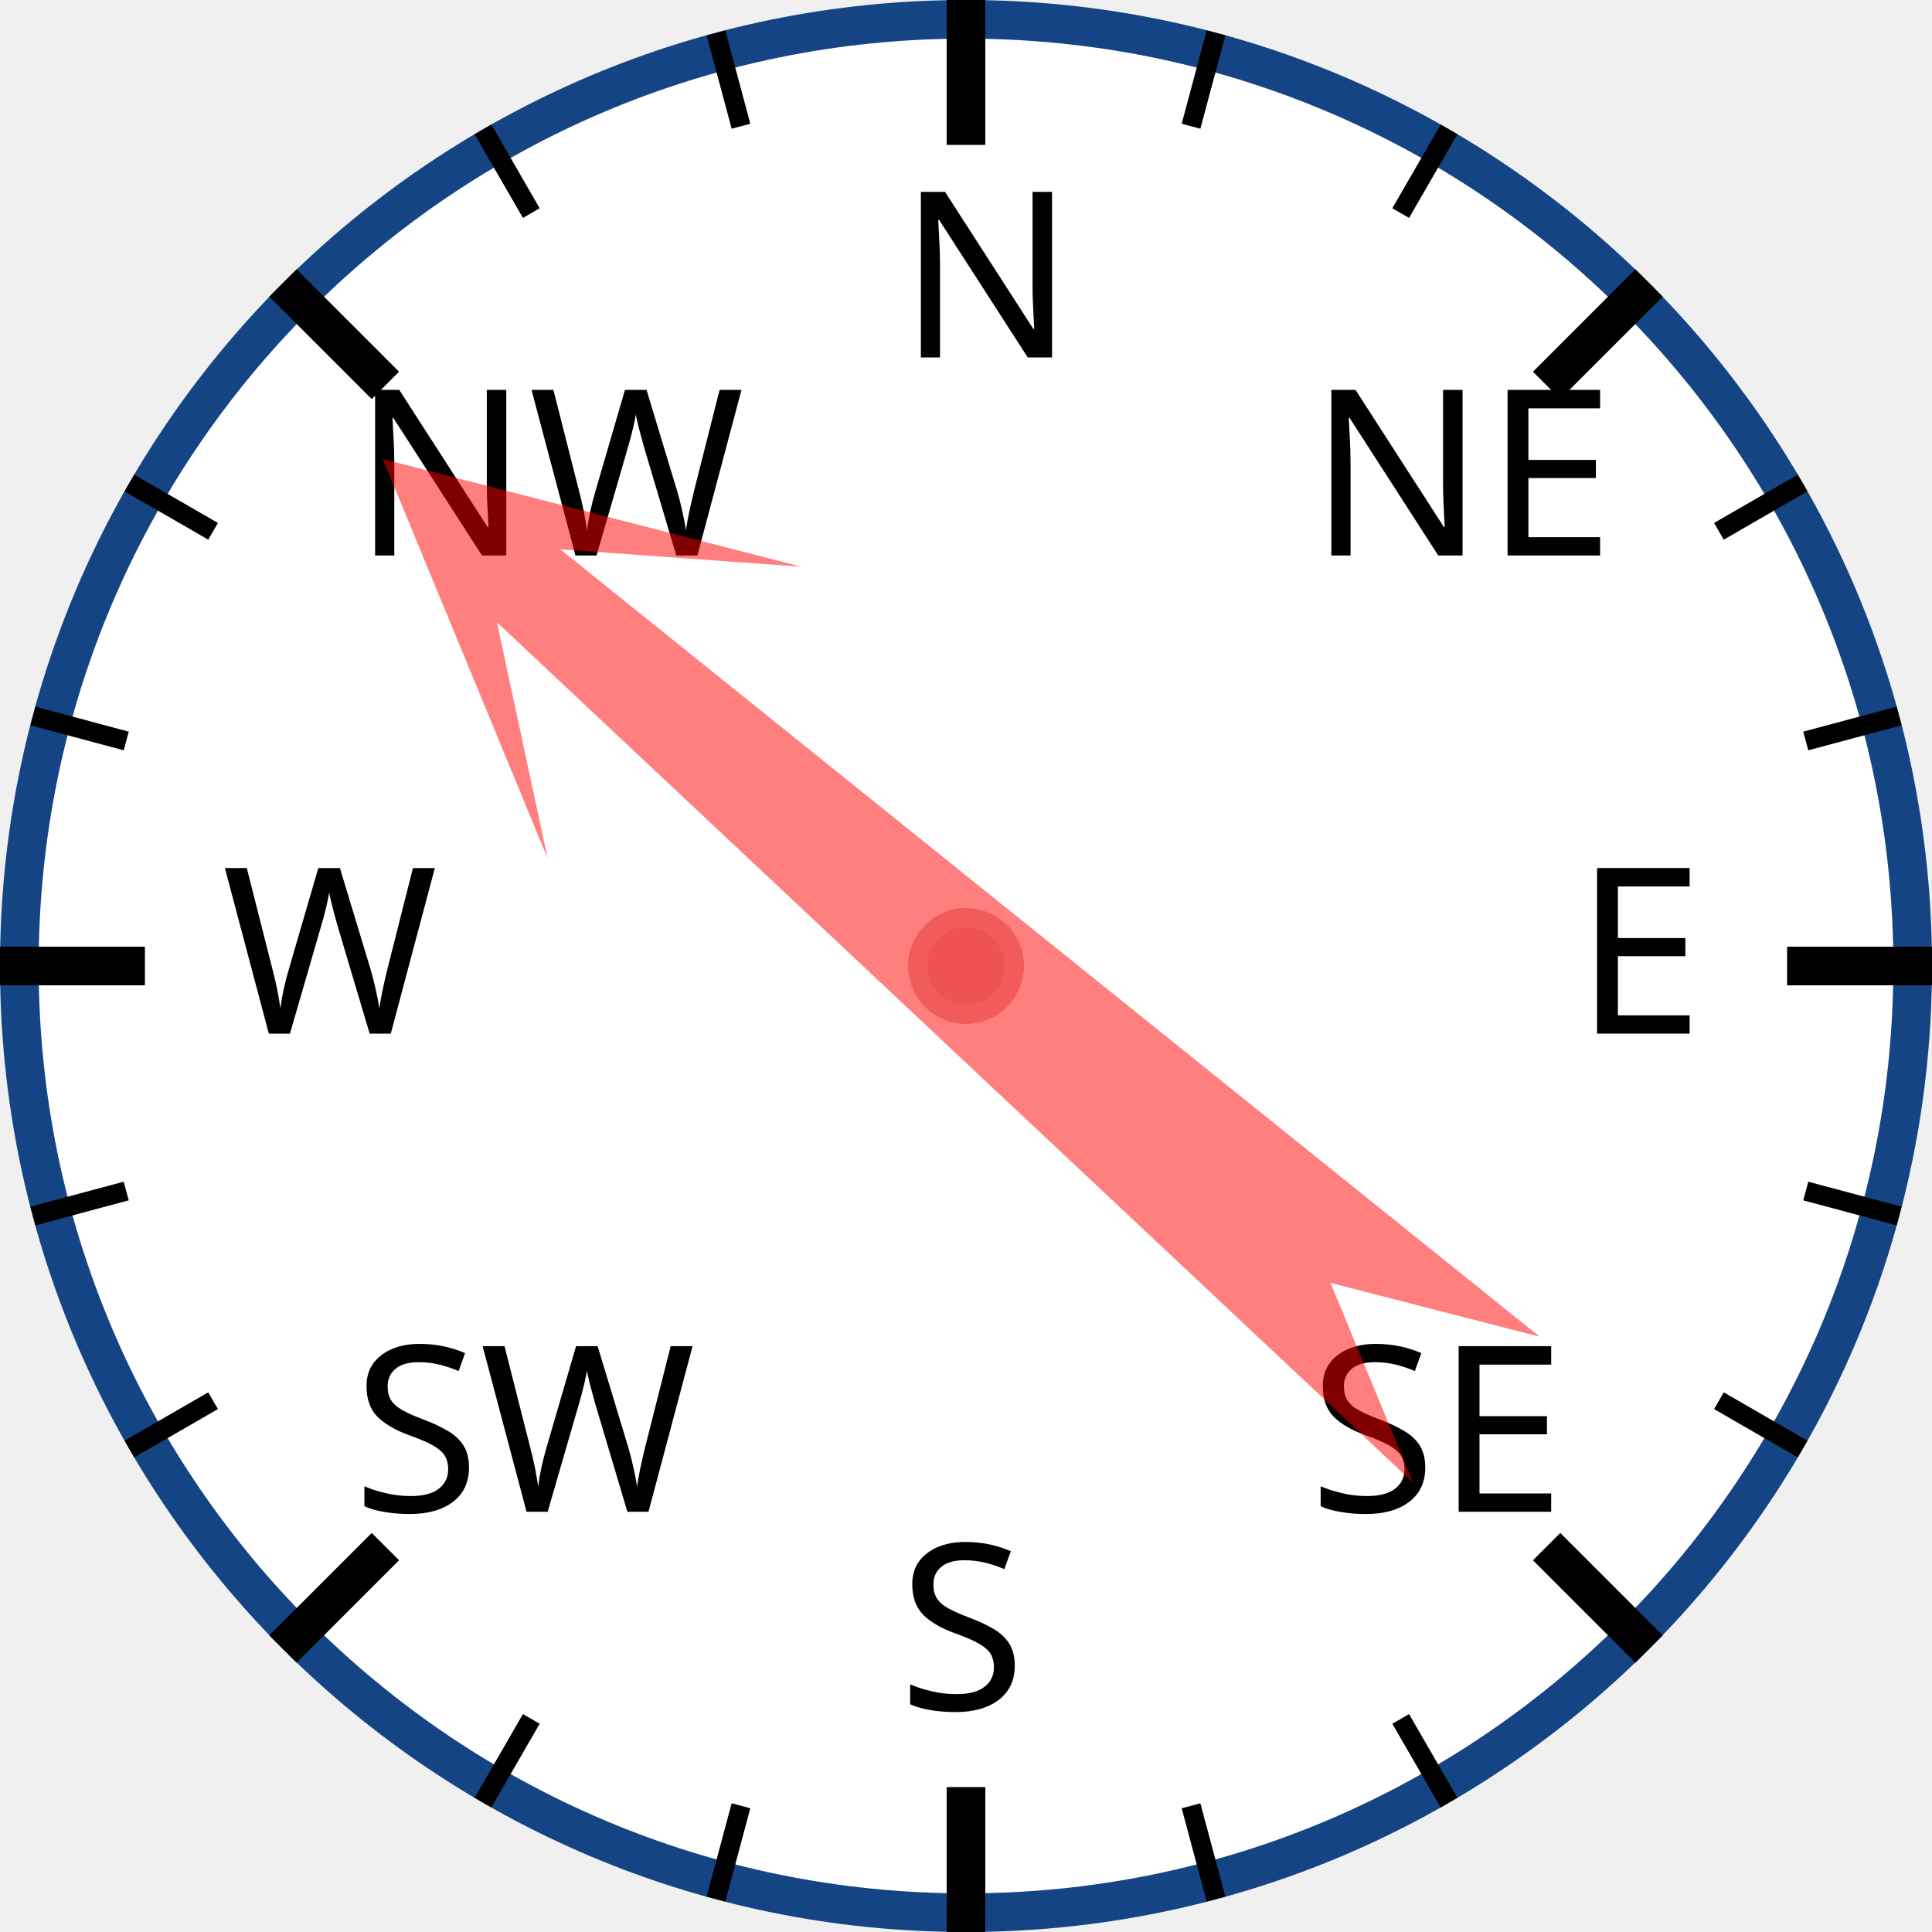
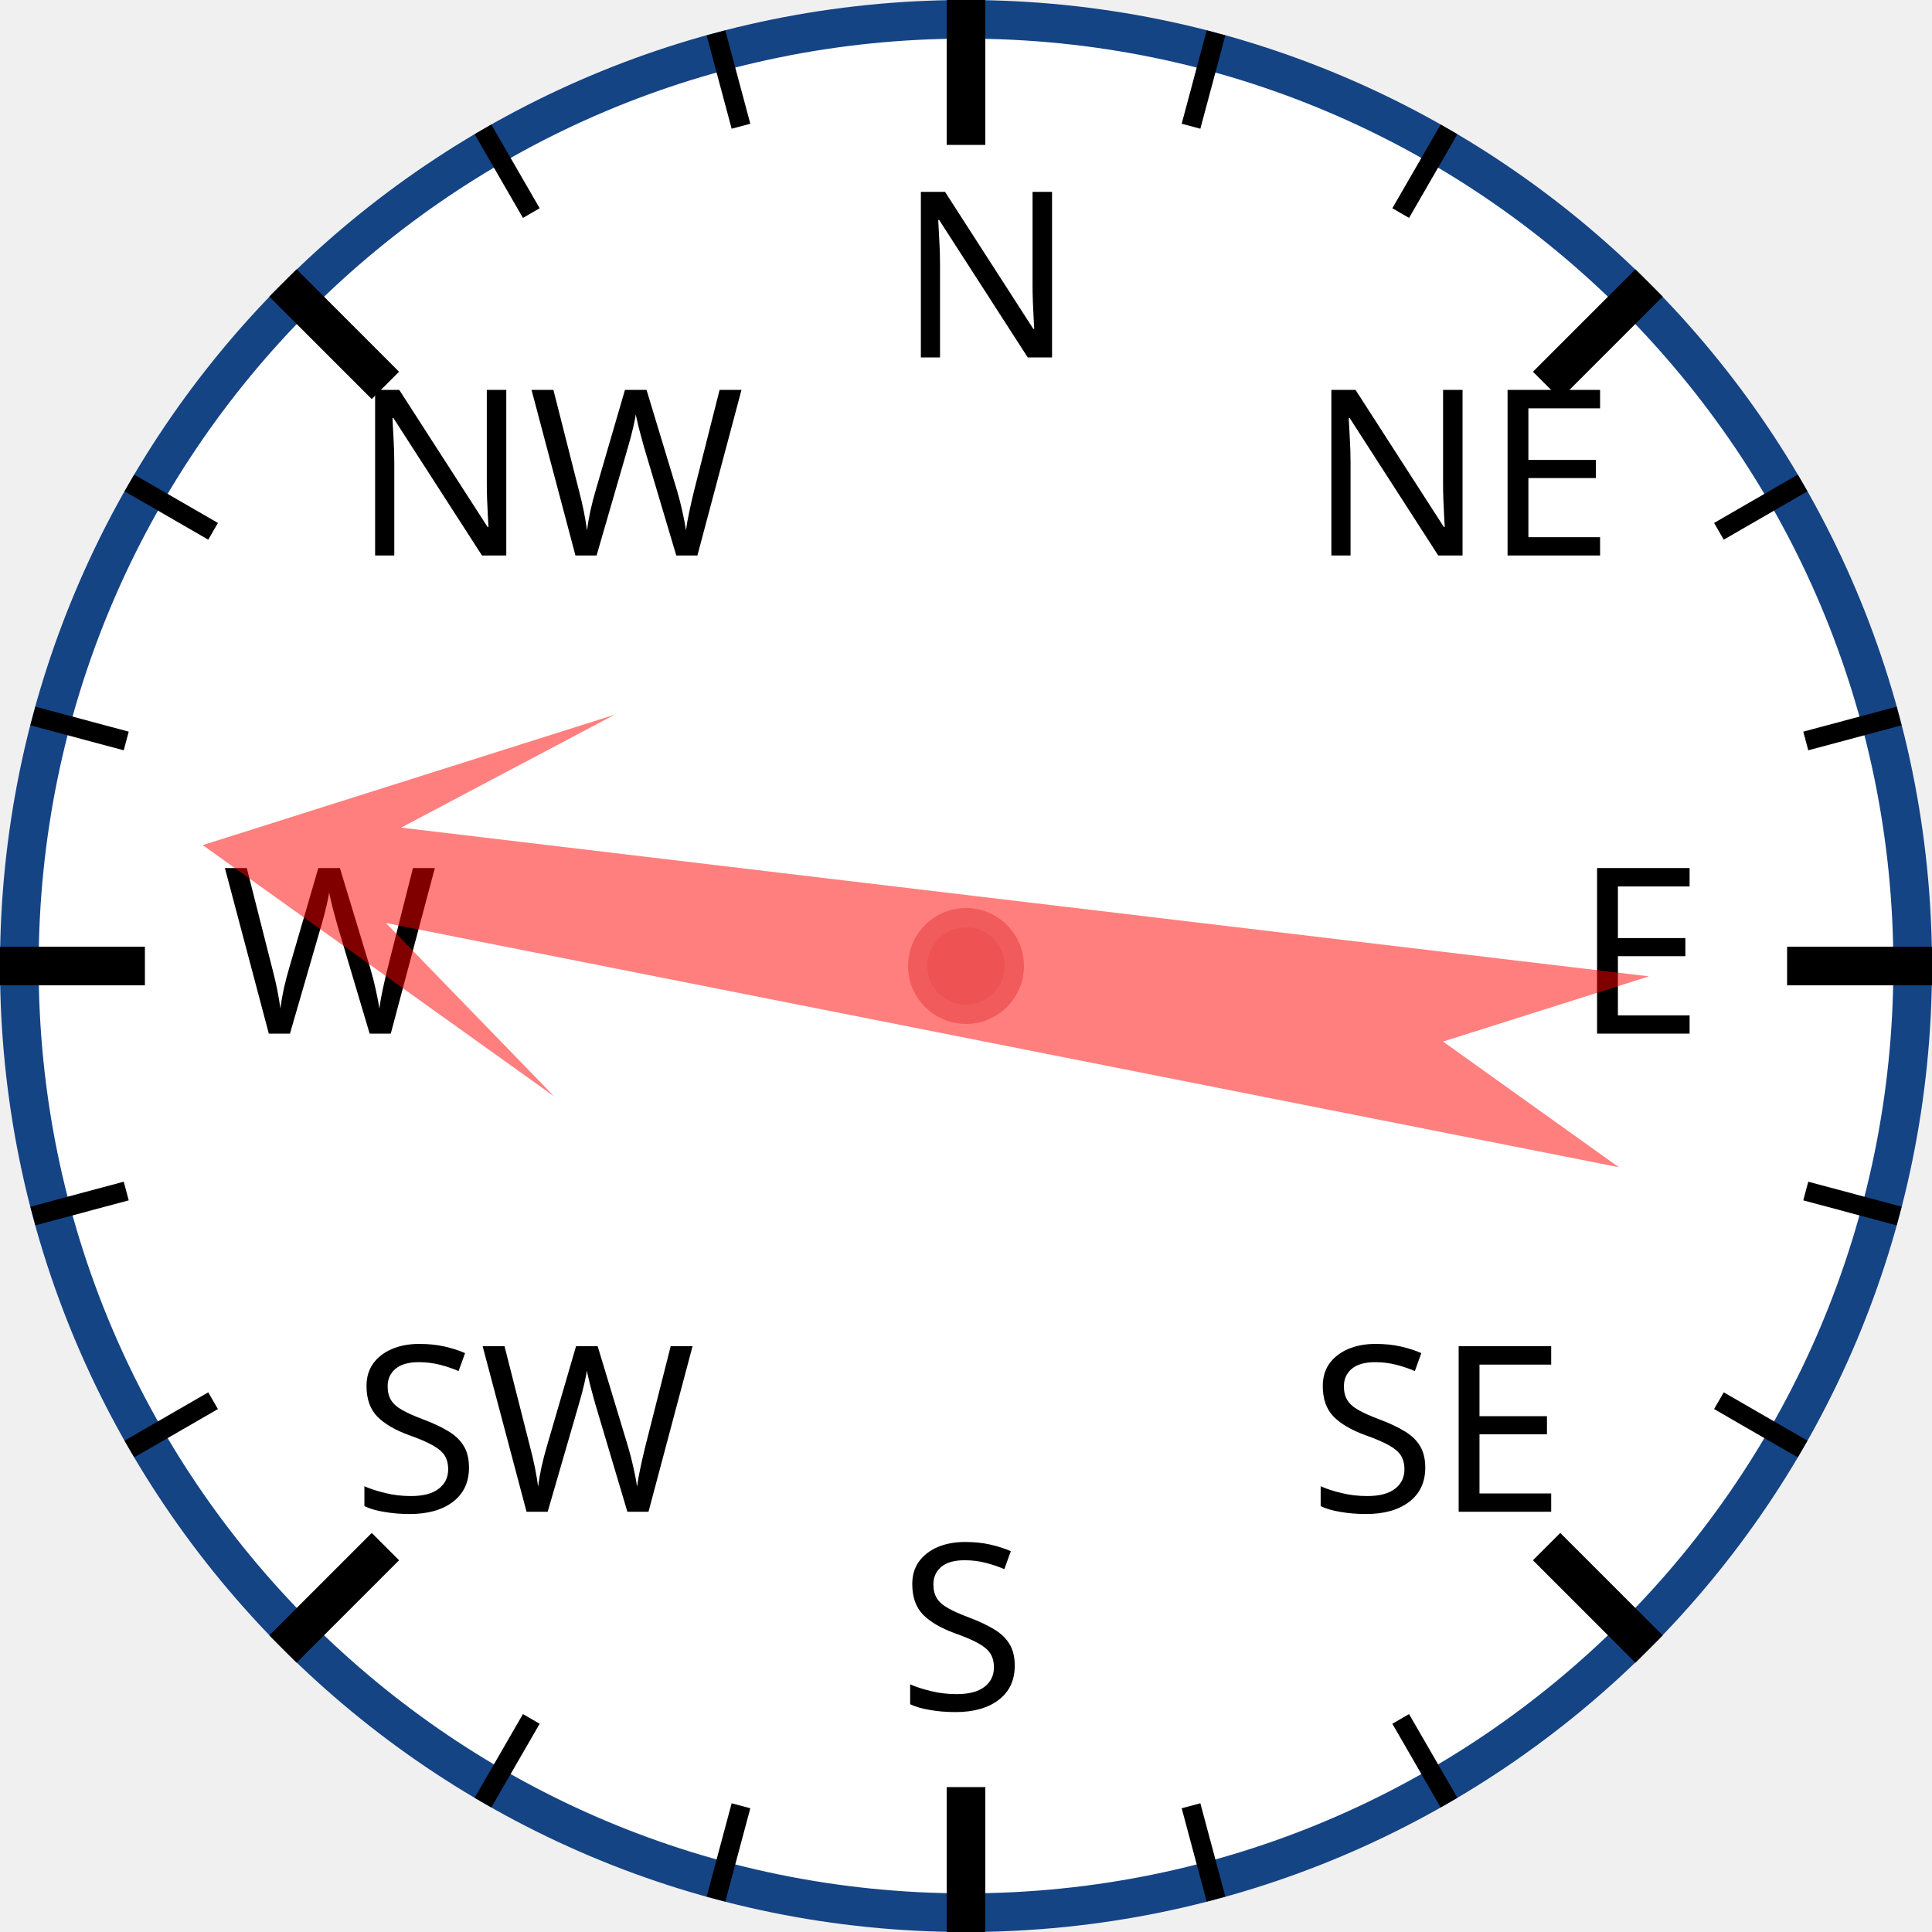
<svg xmlns="http://www.w3.org/2000/svg" width="120px" height="120px" viewBox="0 0 200 200">
  <circle cx="100" cy="100" r="98" style="fill: white; stroke: #154485; stroke-width: 4;" />
  <text x="93.0" y="37.0" style="font-family: sans-serif; font-size: 18pt;">N</text>
  <line x1="100.0" y1="0.0" x2="100.0" y2="15.0" style="stroke: black; stroke-width: 4;" />
  <line x1="74.118" y1="3.407" x2="76.706" y2="13.067" style="stroke: black; stroke-width: 2;" />
  <line x1="50" y1="13.397" x2="55" y2="22.058" style="stroke: black; stroke-width: 2;" />
  <text x="36.503" y="57.503" style="font-family: sans-serif; font-size: 18pt;">NW</text>
  <line x1="29.289" y1="29.289" x2="39.896" y2="39.896" style="stroke: black; stroke-width: 4;" />
  <line x1="13.397" y1="50" x2="22.058" y2="55" style="stroke: black; stroke-width: 2;" />
  <line x1="3.407" y1="74.118" x2="13.067" y2="76.706" style="stroke: black; stroke-width: 2;" />
  <text x="23.0" y="107.0" style="font-family: sans-serif; font-size: 18pt;">W</text>
  <line x1="0.0" y1="100.0" x2="15.0" y2="100.0" style="stroke: black; stroke-width: 4;" />
  <line x1="3.407" y1="125.882" x2="13.067" y2="123.294" style="stroke: black; stroke-width: 2;" />
  <line x1="13.397" y1="150" x2="22.058" y2="145" style="stroke: black; stroke-width: 2;" />
  <text x="36.503" y="156.497" style="font-family: sans-serif; font-size: 18pt;">SW</text>
  <line x1="29.289" y1="170.711" x2="39.896" y2="160.104" style="stroke: black; stroke-width: 4;" />
  <line x1="50" y1="186.603" x2="55" y2="177.942" style="stroke: black; stroke-width: 2;" />
  <line x1="74.118" y1="196.593" x2="76.706" y2="186.933" style="stroke: black; stroke-width: 2;" />
  <text x="93" y="177.0" style="font-family: sans-serif; font-size: 18pt;">S</text>
  <line x1="100" y1="200.0" x2="100" y2="185.0" style="stroke: black; stroke-width: 4;" />
  <line x1="125.882" y1="196.593" x2="123.294" y2="186.933" style="stroke: black; stroke-width: 2;" />
  <line x1="150.0" y1="186.603" x2="145.0" y2="177.942" style="stroke: black; stroke-width: 2;" />
  <text x="135.497" y="156.497" style="font-family: sans-serif; font-size: 18pt;">SE</text>
  <line x1="170.711" y1="170.711" x2="160.104" y2="160.104" style="stroke: black; stroke-width: 4;" />
  <line x1="186.603" y1="150" x2="177.942" y2="145" style="stroke: black; stroke-width: 2;" />
  <line x1="196.593" y1="125.882" x2="186.933" y2="123.294" style="stroke: black; stroke-width: 2;" />
  <text x="163.0" y="107" style="font-family: sans-serif; font-size: 18pt;">E</text>
  <line x1="200.0" y1="100" x2="185.0" y2="100" style="stroke: black; stroke-width: 4;" />
  <line x1="196.593" y1="74.118" x2="186.933" y2="76.706" style="stroke: black; stroke-width: 2;" />
  <line x1="186.603" y1="50" x2="177.942" y2="55" style="stroke: black; stroke-width: 2;" />
  <text x="135.497" y="57.503" style="font-family: sans-serif; font-size: 18pt;">NE</text>
  <line x1="170.711" y1="29.289" x2="160.104" y2="39.896" style="stroke: black; stroke-width: 4;" />
  <line x1="150" y1="13.397" x2="145" y2="22.058" style="stroke: black; stroke-width: 2;" />
  <line x1="125.882" y1="3.407" x2="123.294" y2="13.067" style="stroke: black; stroke-width: 2;" />
-   <polygon points="100 20 120 60 105 40 110 170 100 150 90 170 95 40 80 60" style="fill: red; fill-opacity: 0.5;" transform="rotate(311,100,100)" />
+   <polygon points="100 20 120 60 105 40 110 170 100 150 90 170 95 40 80 60" style="fill: red; fill-opacity: 0.5;" transform="rotate(279,100,100)" />
  <circle cx="100" cy="100" r="5" style="fill: #EE5252; stroke: #F25B5B; stroke-width: 2;" />
</svg>
